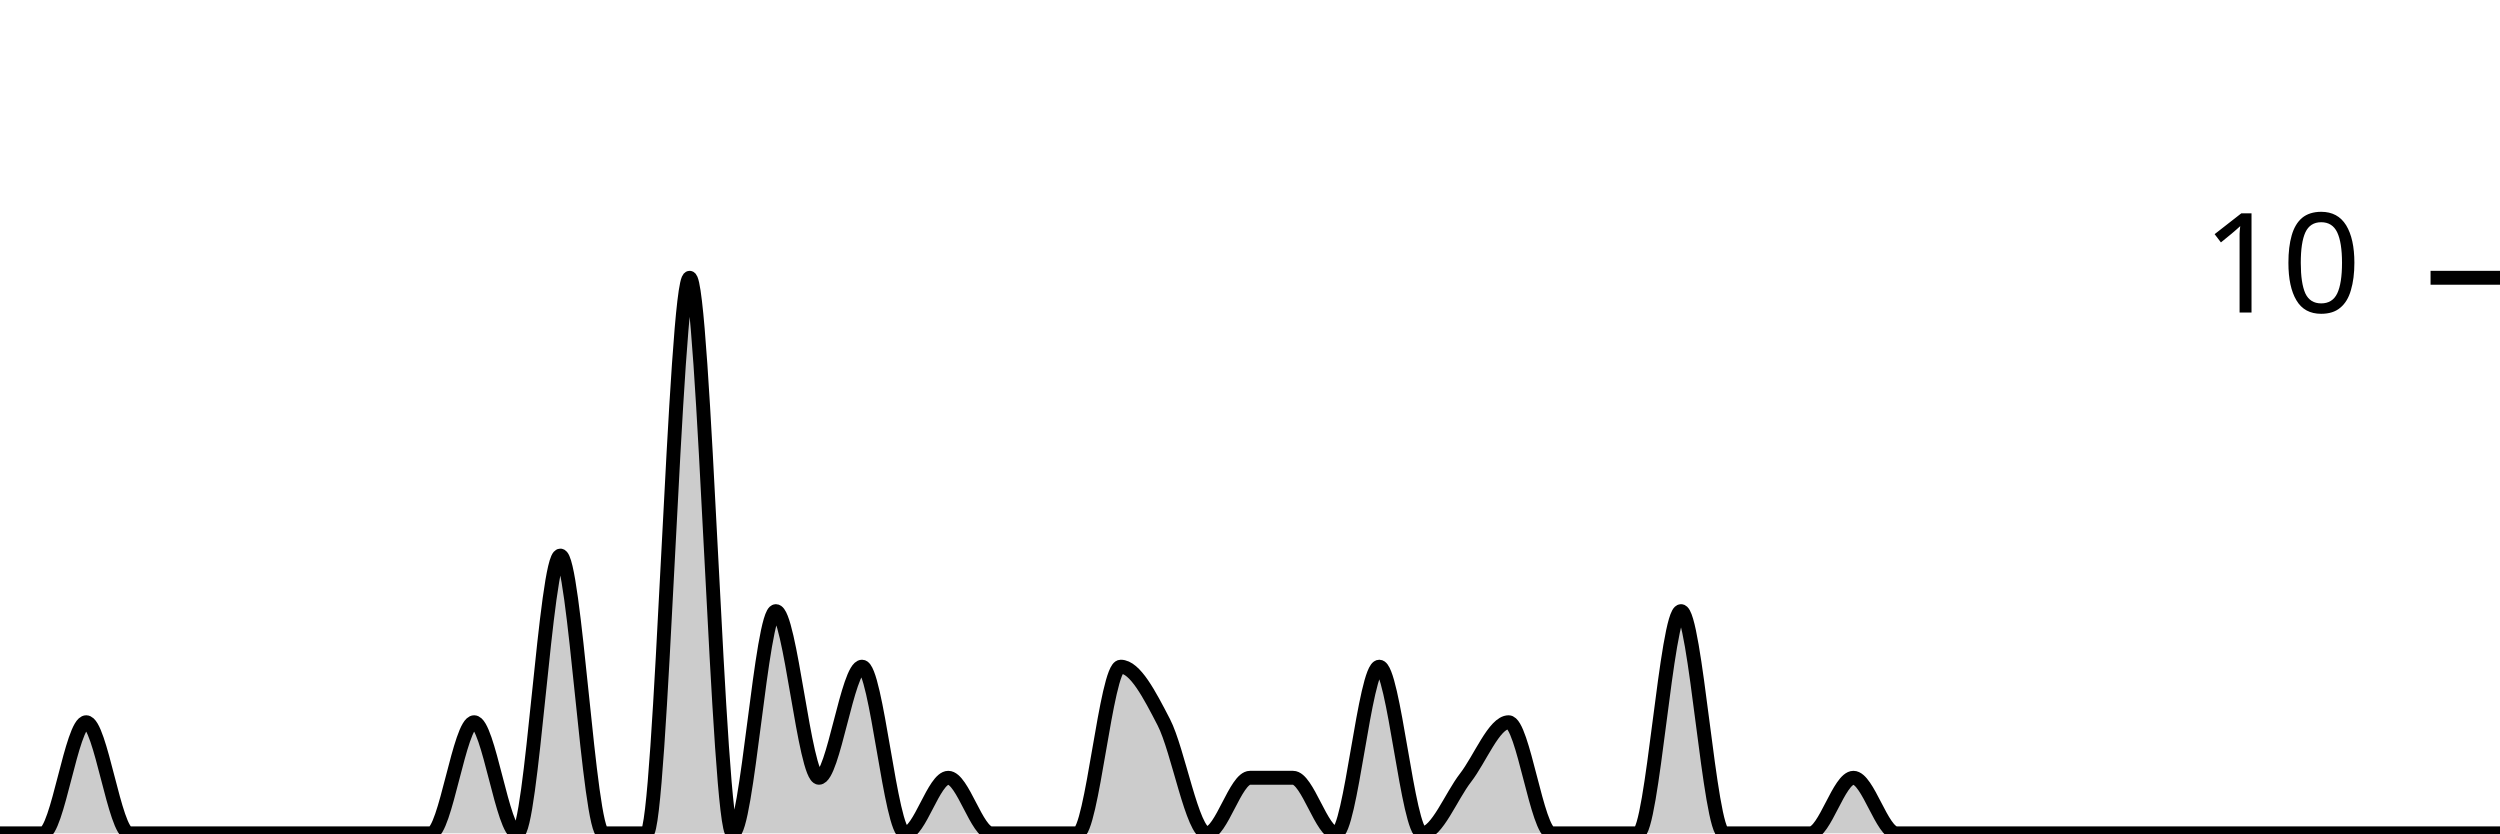
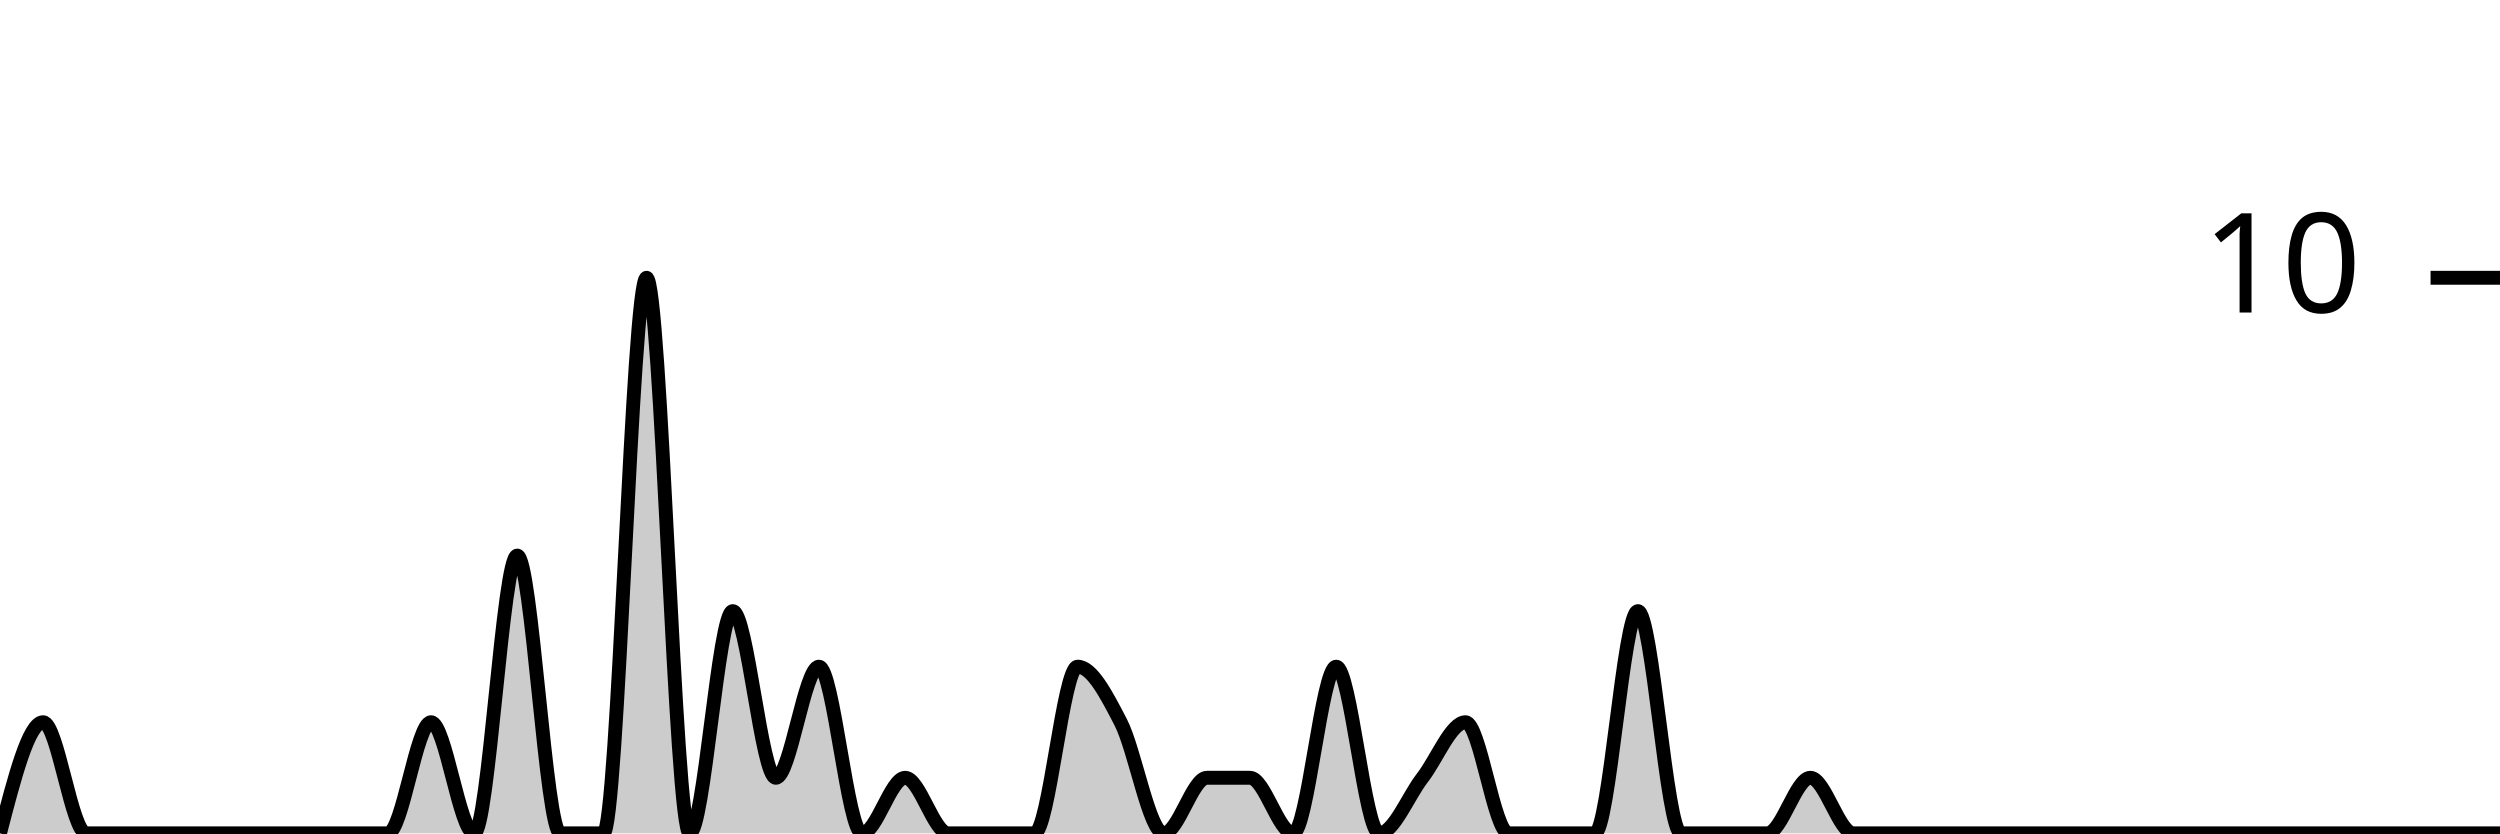
<svg xmlns="http://www.w3.org/2000/svg" viewBox="0 0 180 60">
  <g transform="translate(0,20)">
-     <path class="area" fill="rgba(0, 0, 0, 0.2)" d="M0,40C1.034,40,2.069,40,3.103,40C4.138,40,5.172,32,6.207,32C7.241,32,8.276,40,9.31,40C10.345,40,11.379,40,12.414,40C13.448,40,14.483,40,15.517,40C16.552,40,17.586,40,18.621,40C19.655,40,20.69,40,21.724,40C22.759,40,23.793,40,24.828,40C25.862,40,26.897,40,27.931,40C28.966,40,30,40,31.034,40C32.069,40,33.103,32,34.138,32C35.172,32,36.207,40,37.241,40C38.276,40,39.31,20,40.345,20C41.379,20,42.414,40,43.448,40C44.483,40,45.517,40,46.552,40C47.586,40,48.621,0,49.655,0C50.69,0,51.724,40,52.759,40C53.793,40,54.828,24,55.862,24C56.897,24,57.931,36,58.966,36C60,36,61.034,28,62.069,28C63.103,28,64.138,40,65.172,40C66.207,40,67.241,36,68.276,36C69.31,36,70.345,40,71.379,40C72.414,40,73.448,40,74.483,40C75.517,40,76.552,40,77.586,40C78.621,40,79.655,28,80.69,28C81.724,28,82.759,30,83.793,32C84.828,34,85.862,40,86.897,40C87.931,40,88.966,36,90,36C91.034,36,92.069,36,93.103,36C94.138,36,95.172,40,96.207,40C97.241,40,98.276,28,99.31,28C100.345,28,101.379,40,102.414,40C103.448,40,104.483,37.333,105.517,36C106.552,34.667,107.586,32,108.621,32C109.655,32,110.69,40,111.724,40C112.759,40,113.793,40,114.828,40C115.862,40,116.897,40,117.931,40C118.966,40,120,24,121.034,24C122.069,24,123.103,40,124.138,40C125.172,40,126.207,40,127.241,40C128.276,40,129.31,40,130.345,40C131.379,40,132.414,36,133.448,36C134.483,36,135.517,40,136.552,40C137.586,40,138.621,40,139.655,40C140.69,40,141.724,40,142.759,40C143.793,40,144.828,40,145.862,40C146.897,40,147.931,40,148.966,40C150,40,151.034,40,152.069,40C153.103,40,154.138,40,155.172,40C156.207,40,157.241,40,158.276,40C159.31,40,160.345,40,161.379,40C162.414,40,163.448,40,164.483,40C165.517,40,166.552,40,167.586,40C168.621,40,169.655,40,170.69,40C171.724,40,172.759,40,173.793,40C174.828,40,175.862,40,176.897,40C177.931,40,178.966,40,180,40L180,40C178.966,40,177.931,40,176.897,40C175.862,40,174.828,40,173.793,40C172.759,40,171.724,40,170.69,40C169.655,40,168.621,40,167.586,40C166.552,40,165.517,40,164.483,40C163.448,40,162.414,40,161.379,40C160.345,40,159.31,40,158.276,40C157.241,40,156.207,40,155.172,40C154.138,40,153.103,40,152.069,40C151.034,40,150,40,148.966,40C147.931,40,146.897,40,145.862,40C144.828,40,143.793,40,142.759,40C141.724,40,140.69,40,139.655,40C138.621,40,137.586,40,136.552,40C135.517,40,134.483,40,133.448,40C132.414,40,131.379,40,130.345,40C129.31,40,128.276,40,127.241,40C126.207,40,125.172,40,124.138,40C123.103,40,122.069,40,121.034,40C120,40,118.966,40,117.931,40C116.897,40,115.862,40,114.828,40C113.793,40,112.759,40,111.724,40C110.69,40,109.655,40,108.621,40C107.586,40,106.552,40,105.517,40C104.483,40,103.448,40,102.414,40C101.379,40,100.345,40,99.31,40C98.276,40,97.241,40,96.207,40C95.172,40,94.138,40,93.103,40C92.069,40,91.034,40,90,40C88.966,40,87.931,40,86.897,40C85.862,40,84.828,40,83.793,40C82.759,40,81.724,40,80.69,40C79.655,40,78.621,40,77.586,40C76.552,40,75.517,40,74.483,40C73.448,40,72.414,40,71.379,40C70.345,40,69.31,40,68.276,40C67.241,40,66.207,40,65.172,40C64.138,40,63.103,40,62.069,40C61.034,40,60,40,58.966,40C57.931,40,56.897,40,55.862,40C54.828,40,53.793,40,52.759,40C51.724,40,50.69,40,49.655,40C48.621,40,47.586,40,46.552,40C45.517,40,44.483,40,43.448,40C42.414,40,41.379,40,40.345,40C39.31,40,38.276,40,37.241,40C36.207,40,35.172,40,34.138,40C33.103,40,32.069,40,31.034,40C30,40,28.966,40,27.931,40C26.897,40,25.862,40,24.828,40C23.793,40,22.759,40,21.724,40C20.69,40,19.655,40,18.621,40C17.586,40,16.552,40,15.517,40C14.483,40,13.448,40,12.414,40C11.379,40,10.345,40,9.31,40C8.276,40,7.241,40,6.207,40C5.172,40,4.138,40,3.103,40C2.069,40,1.034,40,0,40Z" />
-     <path class="line" stroke="black" fill="none" d="M0,40C1.034,40,2.069,40,3.103,40C4.138,40,5.172,32,6.207,32C7.241,32,8.276,40,9.31,40C10.345,40,11.379,40,12.414,40C13.448,40,14.483,40,15.517,40C16.552,40,17.586,40,18.621,40C19.655,40,20.69,40,21.724,40C22.759,40,23.793,40,24.828,40C25.862,40,26.897,40,27.931,40C28.966,40,30,40,31.034,40C32.069,40,33.103,32,34.138,32C35.172,32,36.207,40,37.241,40C38.276,40,39.31,20,40.345,20C41.379,20,42.414,40,43.448,40C44.483,40,45.517,40,46.552,40C47.586,40,48.621,0,49.655,0C50.69,0,51.724,40,52.759,40C53.793,40,54.828,24,55.862,24C56.897,24,57.931,36,58.966,36C60,36,61.034,28,62.069,28C63.103,28,64.138,40,65.172,40C66.207,40,67.241,36,68.276,36C69.31,36,70.345,40,71.379,40C72.414,40,73.448,40,74.483,40C75.517,40,76.552,40,77.586,40C78.621,40,79.655,28,80.69,28C81.724,28,82.759,30,83.793,32C84.828,34,85.862,40,86.897,40C87.931,40,88.966,36,90,36C91.034,36,92.069,36,93.103,36C94.138,36,95.172,40,96.207,40C97.241,40,98.276,28,99.31,28C100.345,28,101.379,40,102.414,40C103.448,40,104.483,37.333,105.517,36C106.552,34.667,107.586,32,108.621,32C109.655,32,110.69,40,111.724,40C112.759,40,113.793,40,114.828,40C115.862,40,116.897,40,117.931,40C118.966,40,120,24,121.034,24C122.069,24,123.103,40,124.138,40C125.172,40,126.207,40,127.241,40C128.276,40,129.31,40,130.345,40C131.379,40,132.414,36,133.448,36C134.483,36,135.517,40,136.552,40C137.586,40,138.621,40,139.655,40C140.69,40,141.724,40,142.759,40C143.793,40,144.828,40,145.862,40C146.897,40,147.931,40,148.966,40C150,40,151.034,40,152.069,40C153.103,40,154.138,40,155.172,40C156.207,40,157.241,40,158.276,40C159.31,40,160.345,40,161.379,40C162.414,40,163.448,40,164.483,40C165.517,40,166.552,40,167.586,40C168.621,40,169.655,40,170.69,40C171.724,40,172.759,40,173.793,40C174.828,40,175.862,40,176.897,40C177.931,40,178.966,40,180,40" />
+     <path class="area" fill="rgba(0, 0, 0, 0.2)" d="M0,40C1.034,36,2.069,32,3.103,32C4.138,32,5.172,40,6.207,40C7.241,40,8.276,40,9.31,40C10.345,40,11.379,40,12.414,40C13.448,40,14.483,40,15.517,40C16.552,40,17.586,40,18.621,40C19.655,40,20.69,40,21.724,40C22.759,40,23.793,40,24.828,40C25.862,40,26.897,40,27.931,40C28.966,40,30,32,31.034,32C32.069,32,33.103,40,34.138,40C35.172,40,36.207,20,37.241,20C38.276,20,39.31,40,40.345,40C41.379,40,42.414,40,43.448,40C44.483,40,45.517,0,46.552,0C47.586,0,48.621,40,49.655,40C50.69,40,51.724,24,52.759,24C53.793,24,54.828,36,55.862,36C56.897,36,57.931,28,58.966,28C60,28,61.034,40,62.069,40C63.103,40,64.138,36,65.172,36C66.207,36,67.241,40,68.276,40C69.31,40,70.345,40,71.379,40C72.414,40,73.448,40,74.483,40C75.517,40,76.552,28,77.586,28C78.621,28,79.655,30,80.69,32C81.724,34,82.759,40,83.793,40C84.828,40,85.862,36,86.897,36C87.931,36,88.966,36,90,36C91.034,36,92.069,40,93.103,40C94.138,40,95.172,28,96.207,28C97.241,28,98.276,40,99.31,40C100.345,40,101.379,37.333,102.414,36C103.448,34.667,104.483,32,105.517,32C106.552,32,107.586,40,108.621,40C109.655,40,110.69,40,111.724,40C112.759,40,113.793,40,114.828,40C115.862,40,116.897,24,117.931,24C118.966,24,120,40,121.034,40C122.069,40,123.103,40,124.138,40C125.172,40,126.207,40,127.241,40C128.276,40,129.31,36,130.345,36C131.379,36,132.414,40,133.448,40C134.483,40,135.517,40,136.552,40C137.586,40,138.621,40,139.655,40C140.69,40,141.724,40,142.759,40C143.793,40,144.828,40,145.862,40C146.897,40,147.931,40,148.966,40C150,40,151.034,40,152.069,40C153.103,40,154.138,40,155.172,40C156.207,40,157.241,40,158.276,40C159.31,40,160.345,40,161.379,40C162.414,40,163.448,40,164.483,40C165.517,40,166.552,40,167.586,40C168.621,40,169.655,40,170.69,40C171.724,40,172.759,40,173.793,40C174.828,40,175.862,40,176.897,40C177.931,40,178.966,40,180,40L180,40C178.966,40,177.931,40,176.897,40C175.862,40,174.828,40,173.793,40C172.759,40,171.724,40,170.69,40C169.655,40,168.621,40,167.586,40C166.552,40,165.517,40,164.483,40C163.448,40,162.414,40,161.379,40C160.345,40,159.31,40,158.276,40C157.241,40,156.207,40,155.172,40C154.138,40,153.103,40,152.069,40C151.034,40,150,40,148.966,40C147.931,40,146.897,40,145.862,40C144.828,40,143.793,40,142.759,40C141.724,40,140.69,40,139.655,40C138.621,40,137.586,40,136.552,40C135.517,40,134.483,40,133.448,40C132.414,40,131.379,40,130.345,40C129.31,40,128.276,40,127.241,40C126.207,40,125.172,40,124.138,40C123.103,40,122.069,40,121.034,40C120,40,118.966,40,117.931,40C116.897,40,115.862,40,114.828,40C113.793,40,112.759,40,111.724,40C110.69,40,109.655,40,108.621,40C107.586,40,106.552,40,105.517,40C104.483,40,103.448,40,102.414,40C101.379,40,100.345,40,99.31,40C98.276,40,97.241,40,96.207,40C95.172,40,94.138,40,93.103,40C92.069,40,91.034,40,90,40C88.966,40,87.931,40,86.897,40C85.862,40,84.828,40,83.793,40C82.759,40,81.724,40,80.69,40C79.655,40,78.621,40,77.586,40C76.552,40,75.517,40,74.483,40C73.448,40,72.414,40,71.379,40C70.345,40,69.31,40,68.276,40C67.241,40,66.207,40,65.172,40C64.138,40,63.103,40,62.069,40C61.034,40,60,40,58.966,40C57.931,40,56.897,40,55.862,40C54.828,40,53.793,40,52.759,40C51.724,40,50.69,40,49.655,40C48.621,40,47.586,40,46.552,40C45.517,40,44.483,40,43.448,40C42.414,40,41.379,40,40.345,40C39.31,40,38.276,40,37.241,40C36.207,40,35.172,40,34.138,40C33.103,40,32.069,40,31.034,40C30,40,28.966,40,27.931,40C26.897,40,25.862,40,24.828,40C23.793,40,22.759,40,21.724,40C20.69,40,19.655,40,18.621,40C17.586,40,16.552,40,15.517,40C14.483,40,13.448,40,12.414,40C11.379,40,10.345,40,9.31,40C8.276,40,7.241,40,6.207,40C5.172,40,4.138,40,3.103,40C2.069,40,1.034,40,0,40Z" />
+     <path class="line" stroke="black" fill="none" d="M0,40C1.034,36,2.069,32,3.103,32C4.138,32,5.172,40,6.207,40C7.241,40,8.276,40,9.31,40C10.345,40,11.379,40,12.414,40C13.448,40,14.483,40,15.517,40C16.552,40,17.586,40,18.621,40C19.655,40,20.69,40,21.724,40C22.759,40,23.793,40,24.828,40C25.862,40,26.897,40,27.931,40C28.966,40,30,32,31.034,32C32.069,32,33.103,40,34.138,40C35.172,40,36.207,20,37.241,20C38.276,20,39.31,40,40.345,40C41.379,40,42.414,40,43.448,40C44.483,40,45.517,0,46.552,0C47.586,0,48.621,40,49.655,40C50.69,40,51.724,24,52.759,24C53.793,24,54.828,36,55.862,36C56.897,36,57.931,28,58.966,28C60,28,61.034,40,62.069,40C63.103,40,64.138,36,65.172,36C66.207,36,67.241,40,68.276,40C69.31,40,70.345,40,71.379,40C72.414,40,73.448,40,74.483,40C75.517,40,76.552,28,77.586,28C78.621,28,79.655,30,80.69,32C81.724,34,82.759,40,83.793,40C84.828,40,85.862,36,86.897,36C87.931,36,88.966,36,90,36C91.034,36,92.069,40,93.103,40C94.138,40,95.172,28,96.207,28C97.241,28,98.276,40,99.31,40C100.345,40,101.379,37.333,102.414,36C103.448,34.667,104.483,32,105.517,32C106.552,32,107.586,40,108.621,40C109.655,40,110.69,40,111.724,40C112.759,40,113.793,40,114.828,40C115.862,40,116.897,24,117.931,24C118.966,24,120,40,121.034,40C122.069,40,123.103,40,124.138,40C125.172,40,126.207,40,127.241,40C128.276,40,129.31,36,130.345,36C131.379,36,132.414,40,133.448,40C134.483,40,135.517,40,136.552,40C137.586,40,138.621,40,139.655,40C140.69,40,141.724,40,142.759,40C143.793,40,144.828,40,145.862,40C146.897,40,147.931,40,148.966,40C150,40,151.034,40,152.069,40C153.103,40,154.138,40,155.172,40C156.207,40,157.241,40,158.276,40C159.31,40,160.345,40,161.379,40C162.414,40,163.448,40,164.483,40C165.517,40,166.552,40,167.586,40C168.621,40,169.655,40,170.69,40C171.724,40,172.759,40,173.793,40C174.828,40,175.862,40,176.897,40C177.931,40,178.966,40,180,40" />
    <path class="axis-ceiling" stroke-width="1" stroke="black" fill="none" d="M175,0L180,0" />
    <text class="axis-ceiling-label" font-family="sans-serif" text-anchor="end" font-size="10px" x="170" y="2.5">10</text>
  </g>
</svg>
